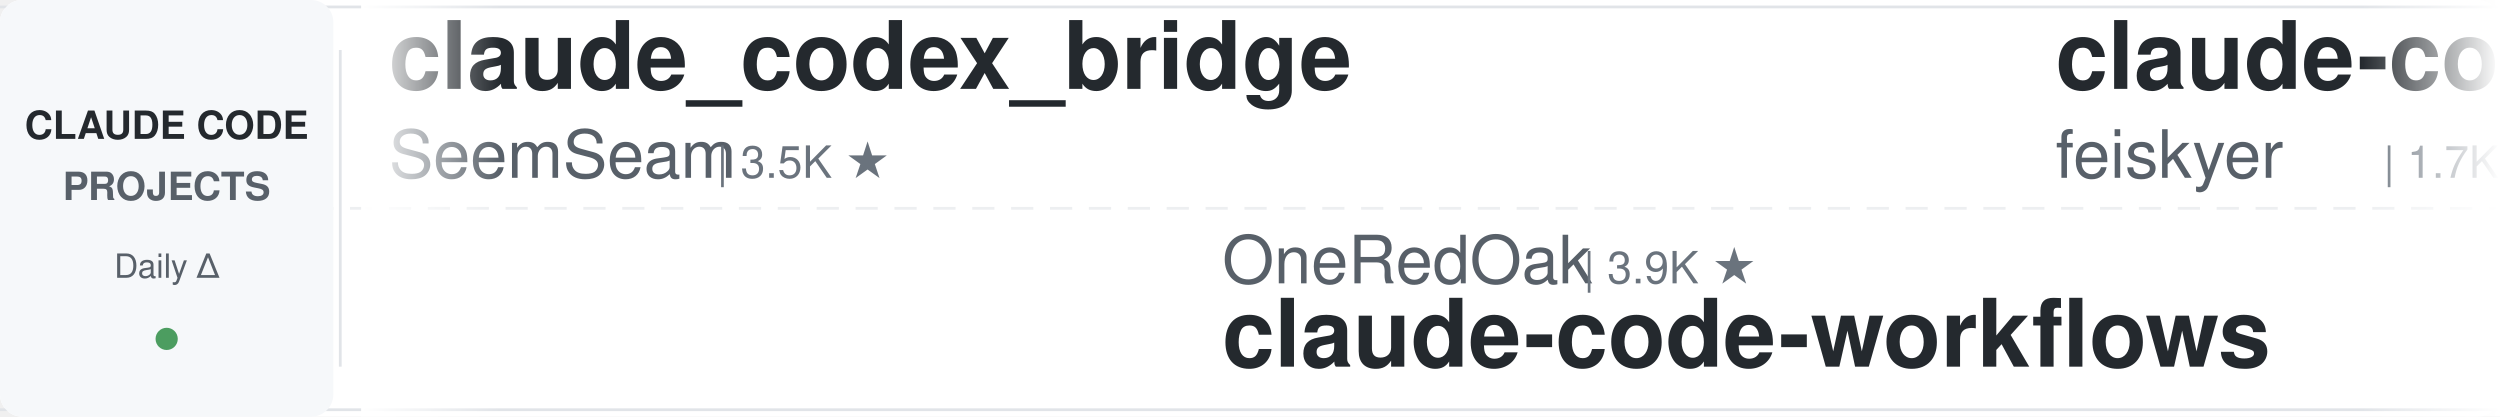
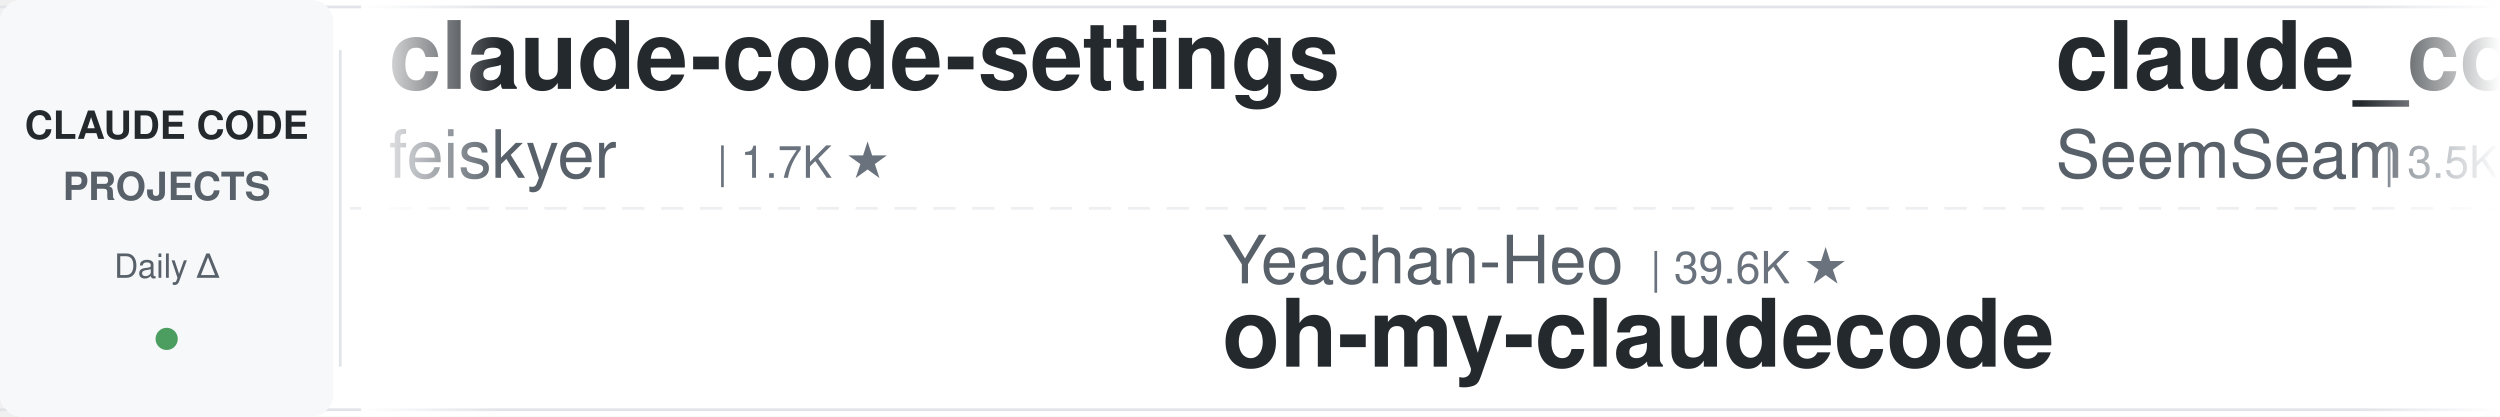
<svg xmlns="http://www.w3.org/2000/svg" width="900" height="150">
  <defs>
    <linearGradient id="leftFade" x1="0%" y1="0%" x2="100%" y2="0%">
      <stop offset="0%" style="stop-color:#ffffff;stop-opacity:1" />
      <stop offset="100%" style="stop-color:#ffffff;stop-opacity:0" />
    </linearGradient>
    <linearGradient id="rightFade" x1="0%" y1="0%" x2="100%" y2="0%">
      <stop offset="0%" style="stop-color:#ffffff;stop-opacity:0" />
      <stop offset="100%" style="stop-color:#ffffff;stop-opacity:1" />
    </linearGradient>
  </defs>
  <rect width="900" height="150" fill="#ffffff" rx="8" />
  <rect x="0" y="2" width="900" height="1" fill="#e1e4e8" />
  <rect x="0" y="147" width="900" height="1" fill="#e1e4e8" />
  <line x1="0" y1="75" x2="900" y2="75" stroke="#e1e4e8" stroke-width="1" stroke-dasharray="8 6" opacity="0.6" />
  <rect x="0" y="0" width="120" height="150" fill="#f6f8fa" rx="8" />
  <text x="60" y="50" font-family="-apple-system, BlinkMacSystemFont, 'Segoe UI', Helvetica, Arial, sans-serif" font-size="14" font-weight="600" fill="#24292e" text-anchor="middle">CLAUDE CODE</text>
  <text x="60" y="72" font-family="-apple-system, BlinkMacSystemFont, 'Segoe UI', Helvetica, Arial, sans-serif" font-size="14" font-weight="600" fill="#586069" text-anchor="middle">PROJECTS</text>
  <text x="60" y="100" font-family="-apple-system, BlinkMacSystemFont, 'Segoe UI', Helvetica, Arial, sans-serif" font-size="12" font-weight="500" fill="#586069" text-anchor="middle">Daily Δ</text>
  <circle cx="60" cy="122" r="4" fill="#22863a" opacity="0.8" />
  <rect x="122" y="18" width="1" height="114" fill="#e1e4e8" />
  <clipPath id="tickerClip">
    <rect x="130" y="0" width="770" height="150" />
  </clipPath>
  <g clip-path="url(#tickerClip)">
    <g id="tickerItems">
      <animateTransform attributeName="transform" attributeType="XML" type="translate" from="0 0" to="-3000 0" dur="54s" repeatCount="indefinite" />
      <g transform="translate(0, 0)">
+         <text x="140" y="32" font-family="-apple-system, BlinkMacSystemFont, 'Segoe UI', Helvetica, Arial, sans-serif" font-size="34" font-weight="600" fill="#24292e">claude-code-settings</text>
+         <text x="140" y="64" font-family="-apple-system, BlinkMacSystemFont, 'Segoe UI', Helvetica, Arial, sans-serif" font-size="24" font-weight="400" fill="#586069">feiskyer</text>
+         <text x="258" y="64" font-family="-apple-system, BlinkMacSystemFont, 'Segoe UI', Helvetica, Arial, sans-serif" font-size="16" font-weight="500" fill="#6a737d">| 1.7K ★</text>
+       </g>
+       <g transform="translate(300, 0)">
+         <text x="140" y="102" font-family="-apple-system, BlinkMacSystemFont, 'Segoe UI', Helvetica, Arial, sans-serif" font-size="24" font-weight="400" fill="#586069">Yeachan-Heo</text>
+         <text x="294" y="102" font-family="-apple-system, BlinkMacSystemFont, 'Segoe UI', Helvetica, Arial, sans-serif" font-size="16" font-weight="500" fill="#6a737d">| 39.6K ★</text>
+         <text x="140" y="132" font-family="-apple-system, BlinkMacSystemFont, 'Segoe UI', Helvetica, Arial, sans-serif" font-size="34" font-weight="600" fill="#24292e">oh-my-claudecode</text>
+       </g>
+       <g transform="translate(600, 0)">
        <text x="140" y="32" font-family="-apple-system, BlinkMacSystemFont, 'Segoe UI', Helvetica, Arial, sans-serif" font-size="34" font-weight="600" fill="#24292e">claude_codex_bridge</text>
        <text x="140" y="64" font-family="-apple-system, BlinkMacSystemFont, 'Segoe UI', Helvetica, Arial, sans-serif" font-size="24" font-weight="400" fill="#586069">SeemSeam</text>
        <text x="258" y="64" font-family="-apple-system, BlinkMacSystemFont, 'Segoe UI', Helvetica, Arial, sans-serif" font-size="16" font-weight="500" fill="#6a737d">| 3.5K ★</text>
      </g>
-       <g transform="translate(300, 0)">
-         <text x="140" y="102" font-family="-apple-system, BlinkMacSystemFont, 'Segoe UI', Helvetica, Arial, sans-serif" font-size="24" font-weight="400" fill="#586069">OneRedOak</text>
-         <text x="270" y="102" font-family="-apple-system, BlinkMacSystemFont, 'Segoe UI', Helvetica, Arial, sans-serif" font-size="16" font-weight="500" fill="#6a737d">| 3.9K ★</text>
-         <text x="140" y="132" font-family="-apple-system, BlinkMacSystemFont, 'Segoe UI', Helvetica, Arial, sans-serif" font-size="34" font-weight="600" fill="#24292e">claude-code-workflows</text>
+       <g transform="translate(900, 0)">
+         <text x="140" y="102" font-family="-apple-system, BlinkMacSystemFont, 'Segoe UI', Helvetica, Arial, sans-serif" font-size="24" font-weight="400" fill="#586069">asgeirtj</text>
+         <text x="258" y="102" font-family="-apple-system, BlinkMacSystemFont, 'Segoe UI', Helvetica, Arial, sans-serif" font-size="16" font-weight="500" fill="#6a737d">| 69.0K ★</text>
+         <text x="140" y="132" font-family="-apple-system, BlinkMacSystemFont, 'Segoe UI', Helvetica, Arial, sans-serif" font-size="34" font-weight="600" fill="#24292e">system_prompts_leaks</text>
      </g>
-       <g transform="translate(600, 0)">
+       <g transform="translate(1200, 0)">
+         <text x="140" y="32" font-family="-apple-system, BlinkMacSystemFont, 'Segoe UI', Helvetica, Arial, sans-serif" font-size="34" font-weight="600" fill="#24292e">claude-code-hub</text>
+         <text x="140" y="64" font-family="-apple-system, BlinkMacSystemFont, 'Segoe UI', Helvetica, Arial, sans-serif" font-size="24" font-weight="400" fill="#586069">ding113</text>
+         <text x="246" y="64" font-family="-apple-system, BlinkMacSystemFont, 'Segoe UI', Helvetica, Arial, sans-serif" font-size="16" font-weight="500" fill="#6a737d">| 3.4K ★</text>
+       </g>
+       <g transform="translate(1500, 0)">
+         <text x="140" y="102" font-family="-apple-system, BlinkMacSystemFont, 'Segoe UI', Helvetica, Arial, sans-serif" font-size="24" font-weight="400" fill="#586069">fuergaosi233</text>
+         <text x="306" y="102" font-family="-apple-system, BlinkMacSystemFont, 'Segoe UI', Helvetica, Arial, sans-serif" font-size="16" font-weight="500" fill="#6a737d">| 2.8K ★</text>
+         <text x="140" y="132" font-family="-apple-system, BlinkMacSystemFont, 'Segoe UI', Helvetica, Arial, sans-serif" font-size="34" font-weight="600" fill="#24292e">claude-code-proxy</text>
+       </g>
+       <g transform="translate(1800, 0)">
+         <text x="140" y="32" font-family="-apple-system, BlinkMacSystemFont, 'Segoe UI', Helvetica, Arial, sans-serif" font-size="34" font-weight="600" fill="#24292e">sc-claude-code-files</text>
+         <text x="140" y="64" font-family="-apple-system, BlinkMacSystemFont, 'Segoe UI', Helvetica, Arial, sans-serif" font-size="24" font-weight="400" fill="#586069">https-deeplearning-ai</text>
+         <text x="414" y="64" font-family="-apple-system, BlinkMacSystemFont, 'Segoe UI', Helvetica, Arial, sans-serif" font-size="16" font-weight="500" fill="#6a737d">| 554 ★</text>
+       </g>
+       <g transform="translate(2100, 0)">
+         <text x="140" y="102" font-family="-apple-system, BlinkMacSystemFont, 'Segoe UI', Helvetica, Arial, sans-serif" font-size="24" font-weight="400" fill="#586069">jqueryscript</text>
+         <text x="306" y="102" font-family="-apple-system, BlinkMacSystemFont, 'Segoe UI', Helvetica, Arial, sans-serif" font-size="16" font-weight="500" fill="#6a737d">| 522 ★</text>
+         <text x="140" y="132" font-family="-apple-system, BlinkMacSystemFont, 'Segoe UI', Helvetica, Arial, sans-serif" font-size="34" font-weight="600" fill="#24292e">awesome-claude-code</text>
+       </g>
+       <g transform="translate(2400, 0)">
+         <text x="140" y="32" font-family="-apple-system, BlinkMacSystemFont, 'Segoe UI', Helvetica, Arial, sans-serif" font-size="34" font-weight="600" fill="#24292e">claude-code-video-toolki...</text>
+         <text x="140" y="64" font-family="-apple-system, BlinkMacSystemFont, 'Segoe UI', Helvetica, Arial, sans-serif" font-size="24" font-weight="400" fill="#586069">digitalsamba</text>
+         <text x="306" y="64" font-family="-apple-system, BlinkMacSystemFont, 'Segoe UI', Helvetica, Arial, sans-serif" font-size="16" font-weight="500" fill="#6a737d">| 2.2K ★</text>
+       </g>
+       <g transform="translate(2700, 0)">
+         <text x="140" y="102" font-family="-apple-system, BlinkMacSystemFont, 'Segoe UI', Helvetica, Arial, sans-serif" font-size="24" font-weight="400" fill="#586069">centminmod</text>
+         <text x="282" y="102" font-family="-apple-system, BlinkMacSystemFont, 'Segoe UI', Helvetica, Arial, sans-serif" font-size="16" font-weight="500" fill="#6a737d">| 2.7K ★</text>
+         <text x="140" y="132" font-family="-apple-system, BlinkMacSystemFont, 'Segoe UI', Helvetica, Arial, sans-serif" font-size="34" font-weight="600" fill="#24292e">my-claude-code-setup</text>
+       </g>
+       <g transform="translate(3000, 0)">
        <text x="140" y="32" font-family="-apple-system, BlinkMacSystemFont, 'Segoe UI', Helvetica, Arial, sans-serif" font-size="34" font-weight="600" fill="#24292e">claude-code-settings</text>
        <text x="140" y="64" font-family="-apple-system, BlinkMacSystemFont, 'Segoe UI', Helvetica, Arial, sans-serif" font-size="24" font-weight="400" fill="#586069">feiskyer</text>
        <text x="258" y="64" font-family="-apple-system, BlinkMacSystemFont, 'Segoe UI', Helvetica, Arial, sans-serif" font-size="16" font-weight="500" fill="#6a737d">| 1.7K ★</text>
      </g>
-       <g transform="translate(900, 0)">
-         <text x="140" y="102" font-family="-apple-system, BlinkMacSystemFont, 'Segoe UI', Helvetica, Arial, sans-serif" font-size="24" font-weight="400" fill="#586069">AprilNEA</text>
-         <text x="258" y="102" font-family="-apple-system, BlinkMacSystemFont, 'Segoe UI', Helvetica, Arial, sans-serif" font-size="16" font-weight="500" fill="#6a737d">| 393 ★</text>
-         <text x="140" y="132" font-family="-apple-system, BlinkMacSystemFont, 'Segoe UI', Helvetica, Arial, sans-serif" font-size="34" font-weight="600" fill="#24292e">claude-code-source</text>
+       <g transform="translate(3300, 0)">
+         <text x="140" y="102" font-family="-apple-system, BlinkMacSystemFont, 'Segoe UI', Helvetica, Arial, sans-serif" font-size="24" font-weight="400" fill="#586069">Yeachan-Heo</text>
+         <text x="294" y="102" font-family="-apple-system, BlinkMacSystemFont, 'Segoe UI', Helvetica, Arial, sans-serif" font-size="16" font-weight="500" fill="#6a737d">| 39.6K ★</text>
+         <text x="140" y="132" font-family="-apple-system, BlinkMacSystemFont, 'Segoe UI', Helvetica, Arial, sans-serif" font-size="34" font-weight="600" fill="#24292e">oh-my-claudecode</text>
      </g>
-       <g transform="translate(1200, 0)">
-         <text x="140" y="32" font-family="-apple-system, BlinkMacSystemFont, 'Segoe UI', Helvetica, Arial, sans-serif" font-size="34" font-weight="600" fill="#24292e">everything-claude-code-z...</text>
-         <text x="140" y="64" font-family="-apple-system, BlinkMacSystemFont, 'Segoe UI', Helvetica, Arial, sans-serif" font-size="24" font-weight="400" fill="#586069">xu-xiang</text>
-         <text x="258" y="64" font-family="-apple-system, BlinkMacSystemFont, 'Segoe UI', Helvetica, Arial, sans-serif" font-size="16" font-weight="500" fill="#6a737d">| 2.0K ★</text>
-       </g>
-       <g transform="translate(1500, 0)">
-         <text x="140" y="102" font-family="-apple-system, BlinkMacSystemFont, 'Segoe UI', Helvetica, Arial, sans-serif" font-size="24" font-weight="400" fill="#586069">FlorianBruniaux</text>
-         <text x="342" y="102" font-family="-apple-system, BlinkMacSystemFont, 'Segoe UI', Helvetica, Arial, sans-serif" font-size="16" font-weight="500" fill="#6a737d">| 6.1K ★</text>
-         <text x="140" y="132" font-family="-apple-system, BlinkMacSystemFont, 'Segoe UI', Helvetica, Arial, sans-serif" font-size="34" font-weight="600" fill="#24292e">claude-code-ultimate-gui...</text>
-       </g>
-       <g transform="translate(1800, 0)">
-         <text x="140" y="32" font-family="-apple-system, BlinkMacSystemFont, 'Segoe UI', Helvetica, Arial, sans-serif" font-size="34" font-weight="600" fill="#24292e">claude_code_src</text>
-         <text x="140" y="64" font-family="-apple-system, BlinkMacSystemFont, 'Segoe UI', Helvetica, Arial, sans-serif" font-size="24" font-weight="400" fill="#586069">ponponon</text>
-         <text x="258" y="64" font-family="-apple-system, BlinkMacSystemFont, 'Segoe UI', Helvetica, Arial, sans-serif" font-size="16" font-weight="500" fill="#6a737d">| 2.3K ★</text>
-       </g>
-       <g transform="translate(2100, 0)">
-         <text x="140" y="102" font-family="-apple-system, BlinkMacSystemFont, 'Segoe UI', Helvetica, Arial, sans-serif" font-size="24" font-weight="400" fill="#586069">davila7</text>
-         <text x="246" y="102" font-family="-apple-system, BlinkMacSystemFont, 'Segoe UI', Helvetica, Arial, sans-serif" font-size="16" font-weight="500" fill="#6a737d">| 32.4K ★</text>
-         <text x="140" y="132" font-family="-apple-system, BlinkMacSystemFont, 'Segoe UI', Helvetica, Arial, sans-serif" font-size="34" font-weight="600" fill="#24292e">claude-code-templates</text>
-       </g>
-       <g transform="translate(2400, 0)">
-         <text x="140" y="32" font-family="-apple-system, BlinkMacSystemFont, 'Segoe UI', Helvetica, Arial, sans-serif" font-size="34" font-weight="600" fill="#24292e">claude-code-engineering</text>
-         <text x="140" y="64" font-family="-apple-system, BlinkMacSystemFont, 'Segoe UI', Helvetica, Arial, sans-serif" font-size="24" font-weight="400" fill="#586069">huangjia2019</text>
-         <text x="306" y="64" font-family="-apple-system, BlinkMacSystemFont, 'Segoe UI', Helvetica, Arial, sans-serif" font-size="16" font-weight="500" fill="#6a737d">| 1.1K ★</text>
-       </g>
-       <g transform="translate(2700, 0)">
-         <text x="140" y="102" font-family="-apple-system, BlinkMacSystemFont, 'Segoe UI', Helvetica, Arial, sans-serif" font-size="24" font-weight="400" fill="#586069">Chachamaru127</text>
-         <text x="318" y="102" font-family="-apple-system, BlinkMacSystemFont, 'Segoe UI', Helvetica, Arial, sans-serif" font-size="16" font-weight="500" fill="#6a737d">| 3.1K ★</text>
-         <text x="140" y="132" font-family="-apple-system, BlinkMacSystemFont, 'Segoe UI', Helvetica, Arial, sans-serif" font-size="34" font-weight="600" fill="#24292e">claude-code-harness</text>
-       </g>
-       <g transform="translate(3000, 0)">
+       <g transform="translate(3600, 0)">
        <text x="140" y="32" font-family="-apple-system, BlinkMacSystemFont, 'Segoe UI', Helvetica, Arial, sans-serif" font-size="34" font-weight="600" fill="#24292e">claude_codex_bridge</text>
        <text x="140" y="64" font-family="-apple-system, BlinkMacSystemFont, 'Segoe UI', Helvetica, Arial, sans-serif" font-size="24" font-weight="400" fill="#586069">SeemSeam</text>
        <text x="258" y="64" font-family="-apple-system, BlinkMacSystemFont, 'Segoe UI', Helvetica, Arial, sans-serif" font-size="16" font-weight="500" fill="#6a737d">| 3.5K ★</text>
      </g>
-       <g transform="translate(3300, 0)">
-         <text x="140" y="102" font-family="-apple-system, BlinkMacSystemFont, 'Segoe UI', Helvetica, Arial, sans-serif" font-size="24" font-weight="400" fill="#586069">OneRedOak</text>
-         <text x="270" y="102" font-family="-apple-system, BlinkMacSystemFont, 'Segoe UI', Helvetica, Arial, sans-serif" font-size="16" font-weight="500" fill="#6a737d">| 3.9K ★</text>
-         <text x="140" y="132" font-family="-apple-system, BlinkMacSystemFont, 'Segoe UI', Helvetica, Arial, sans-serif" font-size="34" font-weight="600" fill="#24292e">claude-code-workflows</text>
-       </g>
-       <g transform="translate(3600, 0)">
-         <text x="140" y="32" font-family="-apple-system, BlinkMacSystemFont, 'Segoe UI', Helvetica, Arial, sans-serif" font-size="34" font-weight="600" fill="#24292e">claude-code-settings</text>
-         <text x="140" y="64" font-family="-apple-system, BlinkMacSystemFont, 'Segoe UI', Helvetica, Arial, sans-serif" font-size="24" font-weight="400" fill="#586069">feiskyer</text>
-         <text x="258" y="64" font-family="-apple-system, BlinkMacSystemFont, 'Segoe UI', Helvetica, Arial, sans-serif" font-size="16" font-weight="500" fill="#6a737d">| 1.7K ★</text>
-       </g>
      <g transform="translate(3900, 0)">
-         <text x="140" y="102" font-family="-apple-system, BlinkMacSystemFont, 'Segoe UI', Helvetica, Arial, sans-serif" font-size="24" font-weight="400" fill="#586069">AprilNEA</text>
-         <text x="258" y="102" font-family="-apple-system, BlinkMacSystemFont, 'Segoe UI', Helvetica, Arial, sans-serif" font-size="16" font-weight="500" fill="#6a737d">| 393 ★</text>
-         <text x="140" y="132" font-family="-apple-system, BlinkMacSystemFont, 'Segoe UI', Helvetica, Arial, sans-serif" font-size="34" font-weight="600" fill="#24292e">claude-code-source</text>
+         <text x="140" y="102" font-family="-apple-system, BlinkMacSystemFont, 'Segoe UI', Helvetica, Arial, sans-serif" font-size="24" font-weight="400" fill="#586069">asgeirtj</text>
+         <text x="258" y="102" font-family="-apple-system, BlinkMacSystemFont, 'Segoe UI', Helvetica, Arial, sans-serif" font-size="16" font-weight="500" fill="#6a737d">| 69.0K ★</text>
+         <text x="140" y="132" font-family="-apple-system, BlinkMacSystemFont, 'Segoe UI', Helvetica, Arial, sans-serif" font-size="34" font-weight="600" fill="#24292e">system_prompts_leaks</text>
      </g>
    </g>
  </g>
  <rect x="130" y="0" width="50" height="150" fill="url(#leftFade)" />
  <rect x="850" y="0" width="50" height="150" fill="url(#rightFade)" />
</svg>
